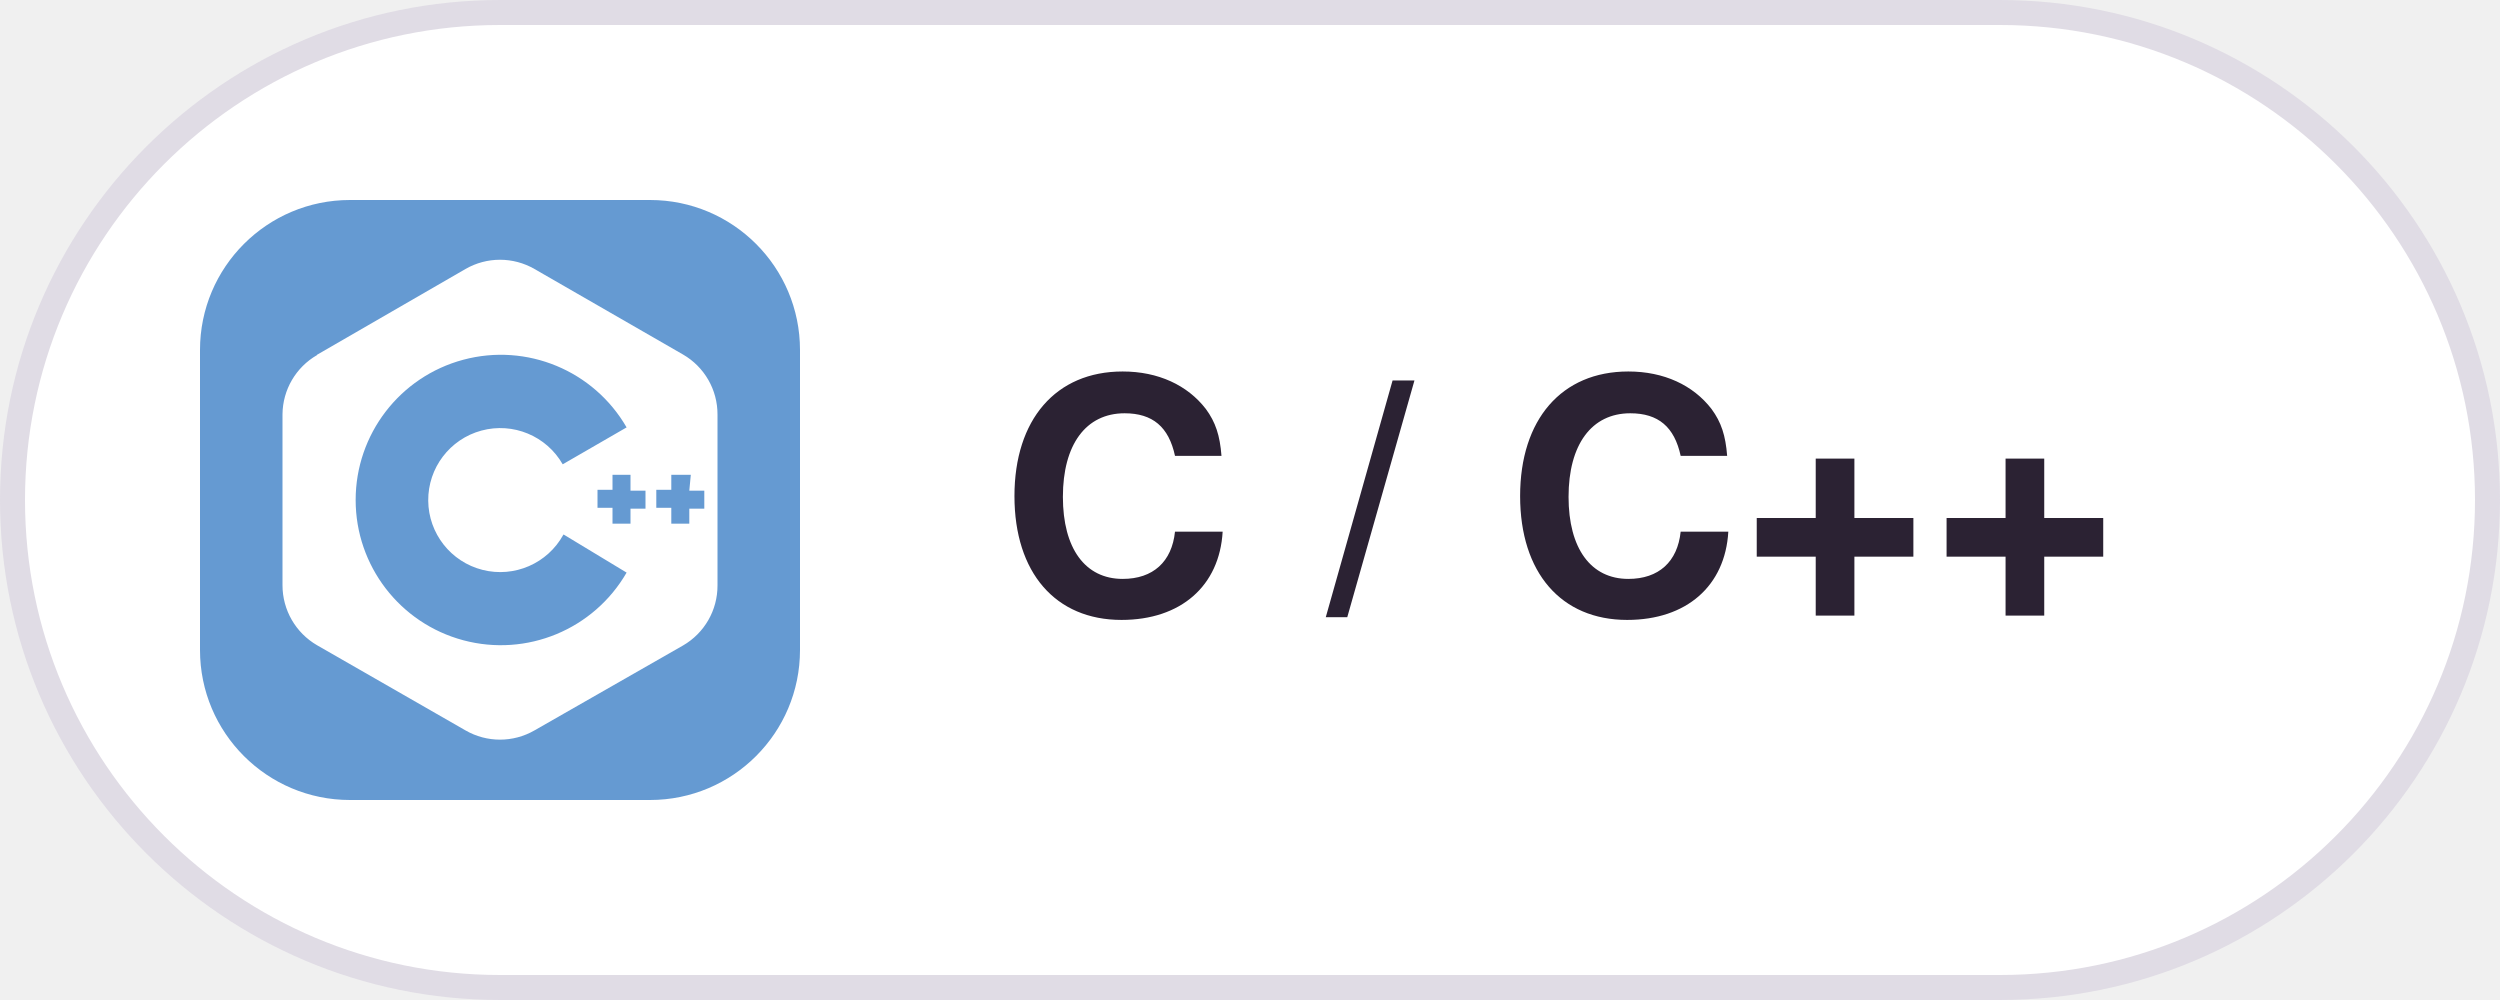
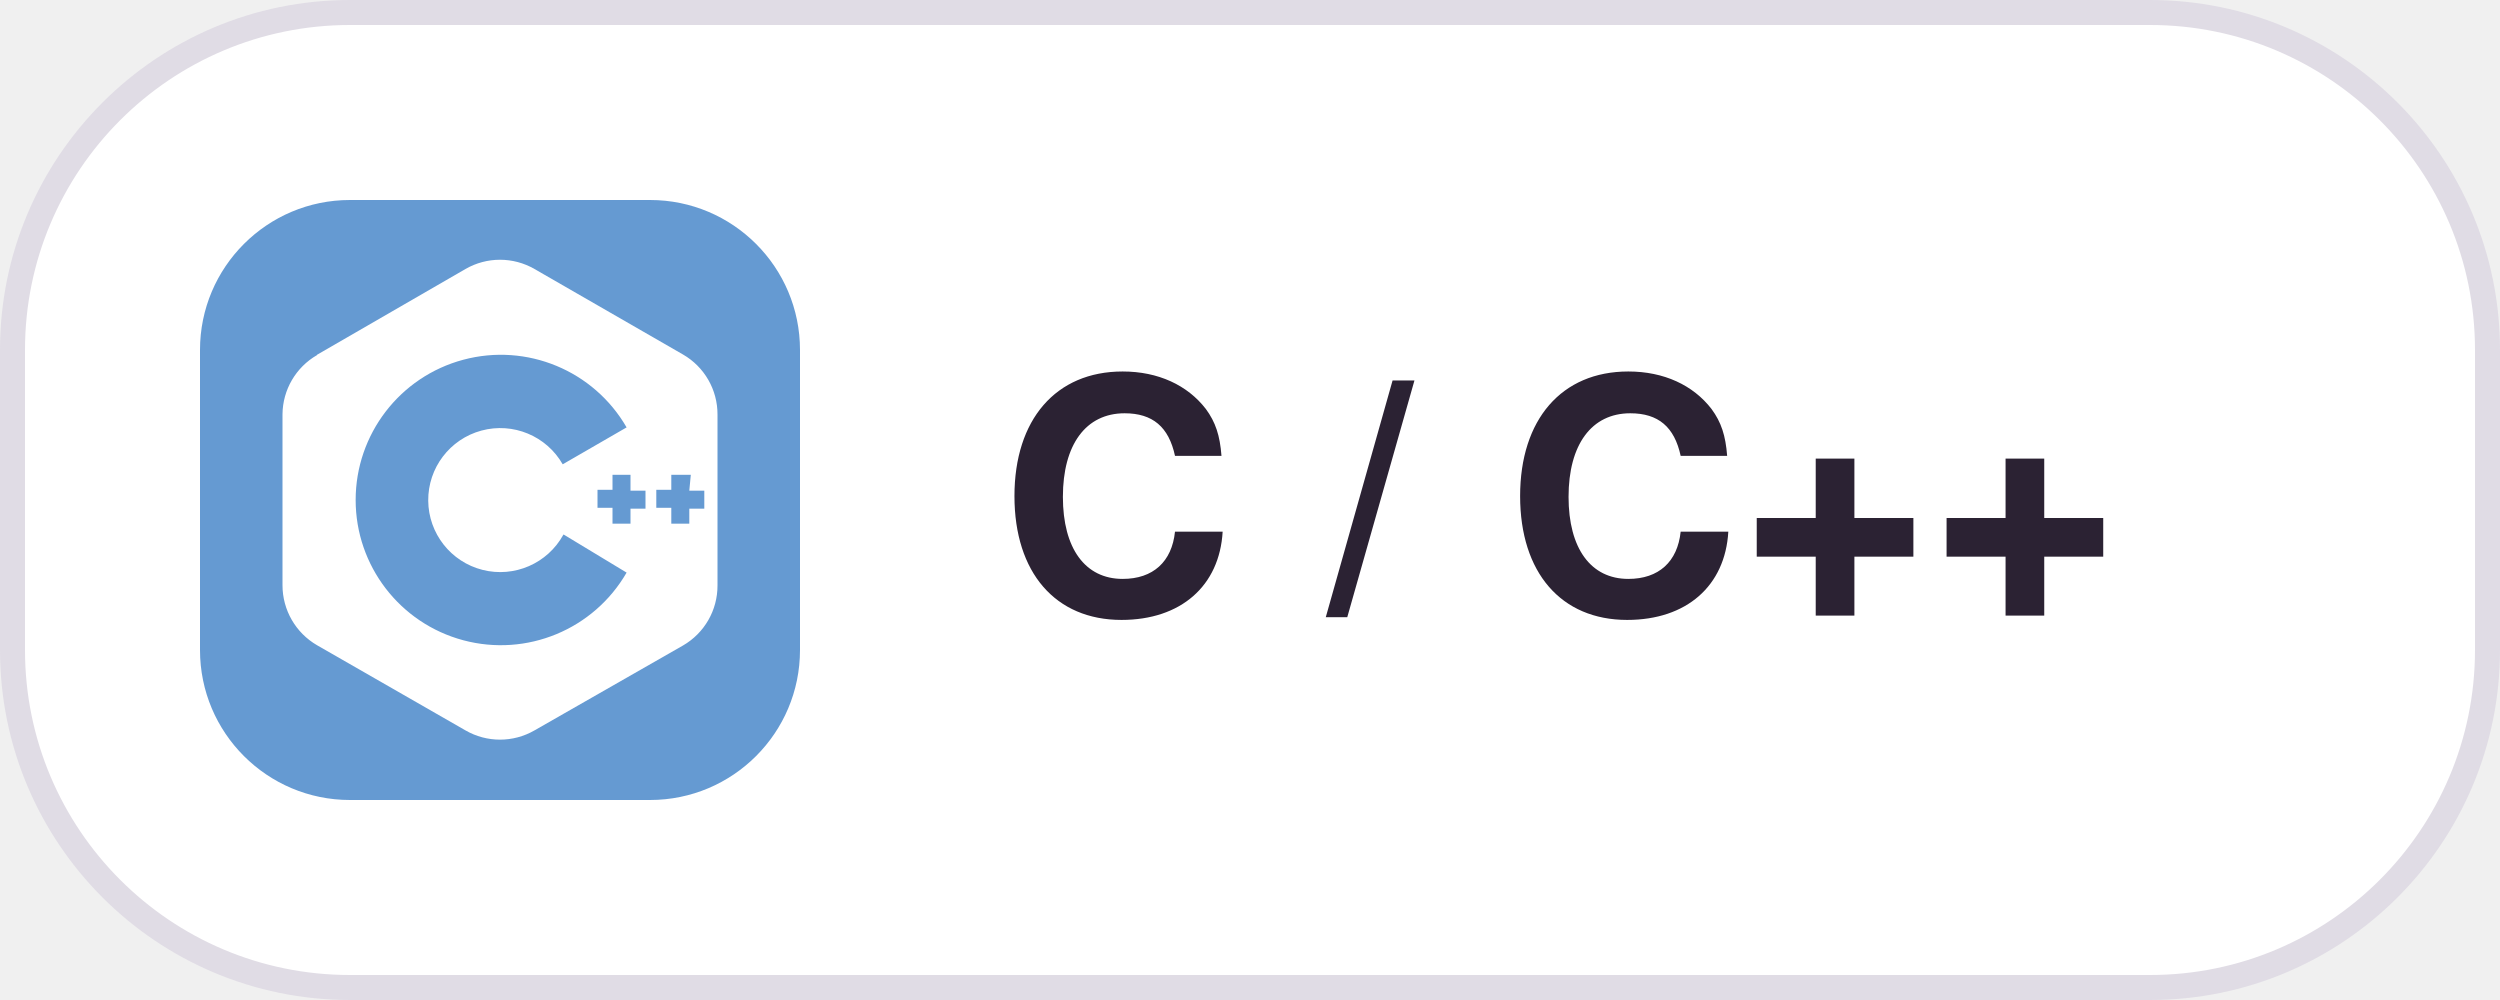
<svg xmlns="http://www.w3.org/2000/svg" width="100" height="40" viewBox="0 0 100 40">
  <style>
  .pill { fill: #FFFFFF; stroke: #E0DCE5; }
  .label { fill: #2B2233; font: 600 13px -apple-system, BlinkMacSystemFont, "Segoe UI", Helvetica, Arial, sans-serif; }
  @media (prefers-color-scheme: dark) {
    .pill { fill: #181225; stroke: #3E3446; }
    .label { fill: #EBE6EF; }
  }
</style>
-   <rect class="pill" x="0.5" y="0.5" width="99" height="39" rx="19.5" />
+   <rect class="pill" x="0.5" y="0.5" width="99" height="39" rx="13.5" />
  <defs>
    <clipPath id="r">
      <rect x="8" y="8" width="24" height="24" rx="6" />
    </clipPath>
  </defs>
  <g clip-path="url(#r)">
    <svg x="8" y="8" width="24" height="24" viewBox="0 0 20 20">
      <rect width="100%" height="100%" fill="#659AD2" />
      <path fill="#fff" d="M3.9 5.16 8.85 2.3a2.3 2.3 0 0 1 2.3 0l4.95 2.85a2.3 2.3 0 0 1 1.15 2v5.7a2.3 2.3 0 0 1-1.15 2l-4.95 2.83a2.3 2.3 0 0 1-2.3 0L3.9 14.84a2.31 2.31 0 0 1-1.15-2v-5.7A2.3 2.3 0 0 1 3.9 5.17Zm10.46 4h-.61v.5h-.5v.6h.5v.53h.6v-.5h.5v-.6h-.5v-.53Zm2 0h-.65v.5h-.5v.6h.5v.53h.6v-.5h.5v-.6h-.5l.05-.53Zm-4.25 2a2.4 2.4 0 1 1-.02-2.35l2.13-1.23a4.84 4.84 0 1 0 0 4.84l-2.1-1.27Z" />
    </svg>
  </g>
  <text class="label" x="40" y="24.5">C / C++</text>
</svg>
